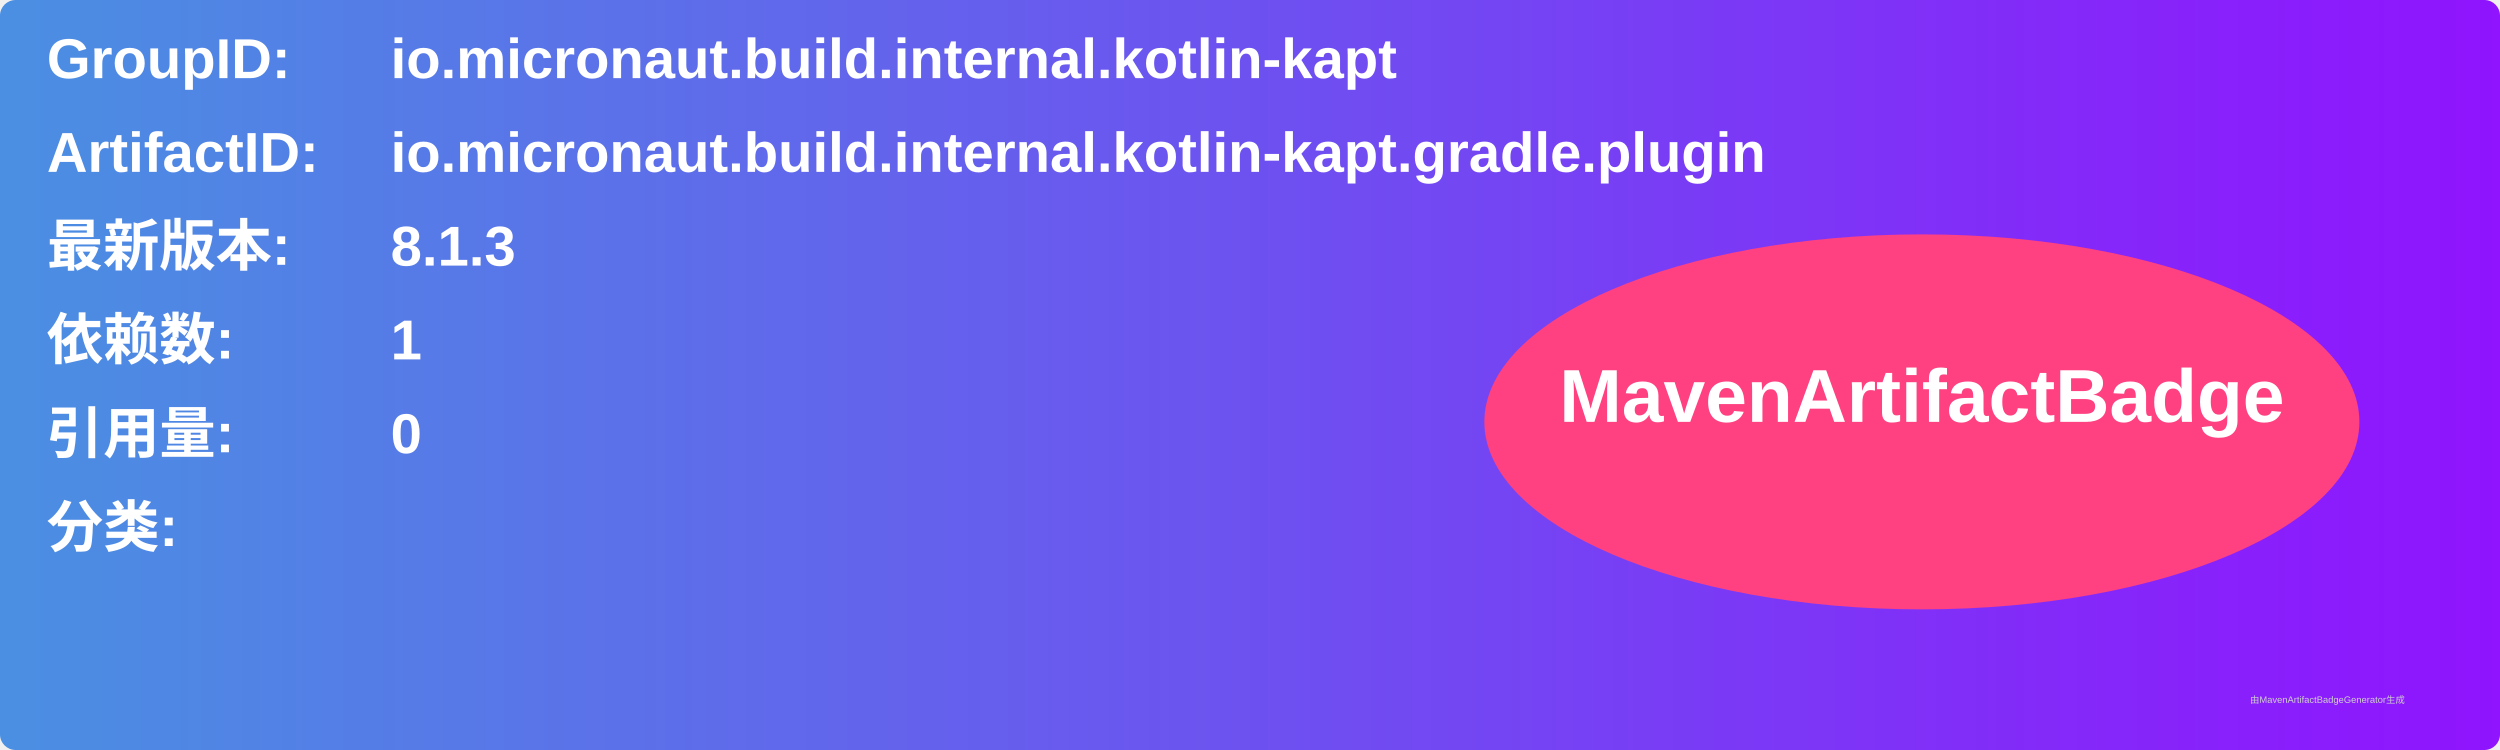
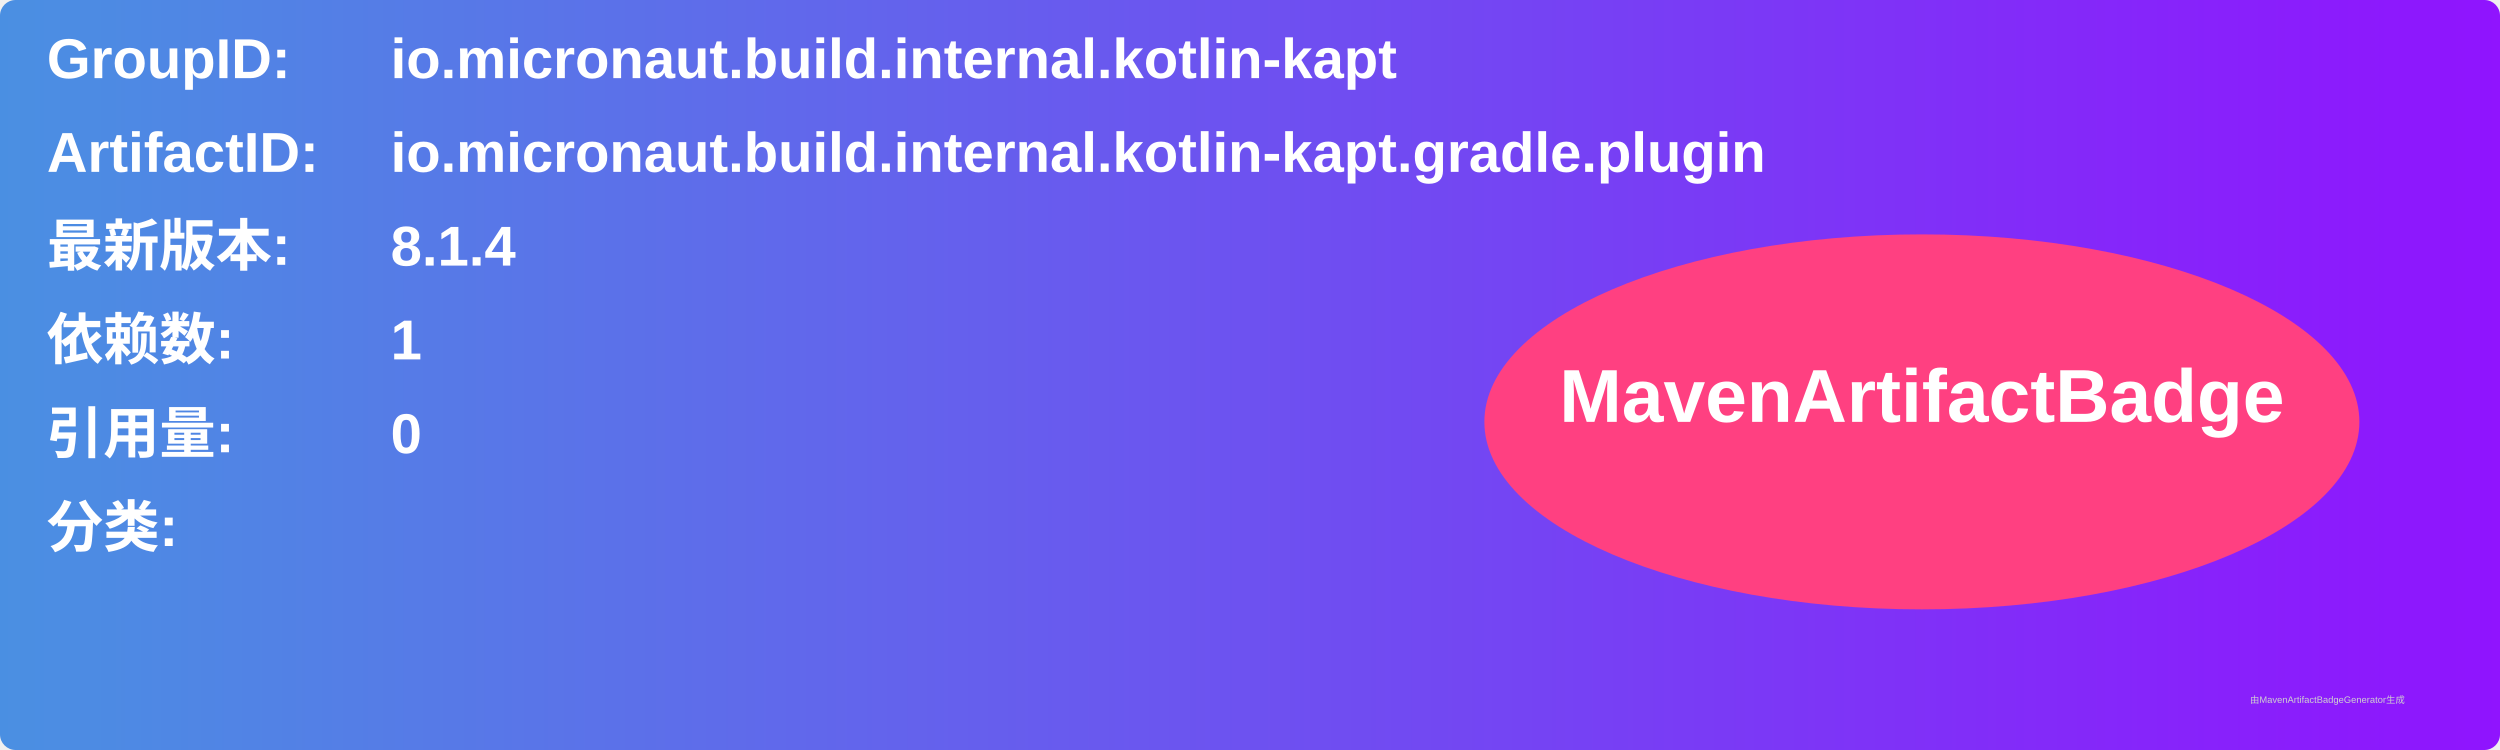
<svg xmlns="http://www.w3.org/2000/svg" width="800" height="240" viewBox="0 0 800 240">
  <linearGradient id="grad" x1="0%" y1="0%" x2="100%" y2="0%">
    <stop offset="0%" stop-color="#4a90e2" />
    <stop offset="100%" stop-color="#9013fe" />
  </linearGradient>
  <rect width="100%" height="100%" rx="5" ry="5" fill="url(#grad)" />
  <g transform="translate(15, 15)">
    <text x="0" y="10" font-family="Arial" font-size="18" fill="white" font-weight="bold" width="260">GroupID:</text>
    <text x="110" y="10" font-family="Arial" font-size="18" fill="white" font-weight="bold" width="460">io.micronaut.build.internal.kotlin-kapt</text>
    <text x="0" y="40" font-family="Arial" font-size="18" fill="white" font-weight="bold" width="260">ArtifactID:</text>
    <text x="110" y="40" font-family="Arial" font-size="18" fill="white" font-weight="bold" width="460">io.micronaut.build.internal.kotlin-kapt.gradle.plugin</text>
    <text x="0" y="70" font-family="Arial" font-size="18" fill="white" font-weight="bold">最新版本:</text>
    <text x="110" y="70" font-family="Arial" font-size="18" fill="white" font-weight="bold">
-       <tspan font-weight="bold">8.1.3</tspan>
+       <tspan font-weight="bold">8.1.4</tspan>
    </text>
    <text x="0" y="100" font-family="Arial" font-size="18" fill="white" font-weight="bold">依赖数: </text>
    <text x="110" y="100" font-family="Arial" font-size="18" fill="white">
      <tspan font-weight="bold">1</tspan>
    </text>
    <text x="0" y="130" font-family="Arial" font-size="18" fill="white" font-weight="bold">引用量: </text>
    <text x="110" y="130" font-family="Arial" font-size="18" fill="white">
      <tspan font-weight="bold">0</tspan>
    </text>
    <text x="0" y="160" font-family="Arial" font-size="18" fill="white" font-weight="bold">分类:</text>
    <text x="10" y="190" font-family="Arial" font-size="10" fill="white">
      <tspan font-weight="bold" />
    </text>
    <ellipse cx="600" cy="120" rx="140" ry="60" fill="#ff4081" />
    <text x="600" y="120" text-anchor="middle" font-family="Arial" font-size="24" fill="white" font-weight="bold">MavenArtifactBadge</text>
  </g>
  <text x="720" y="225" font-family="Arial" font-size="3" fill="#d0d0d0">由MavenArtifactBadgeGenerator生成</text>
</svg>
